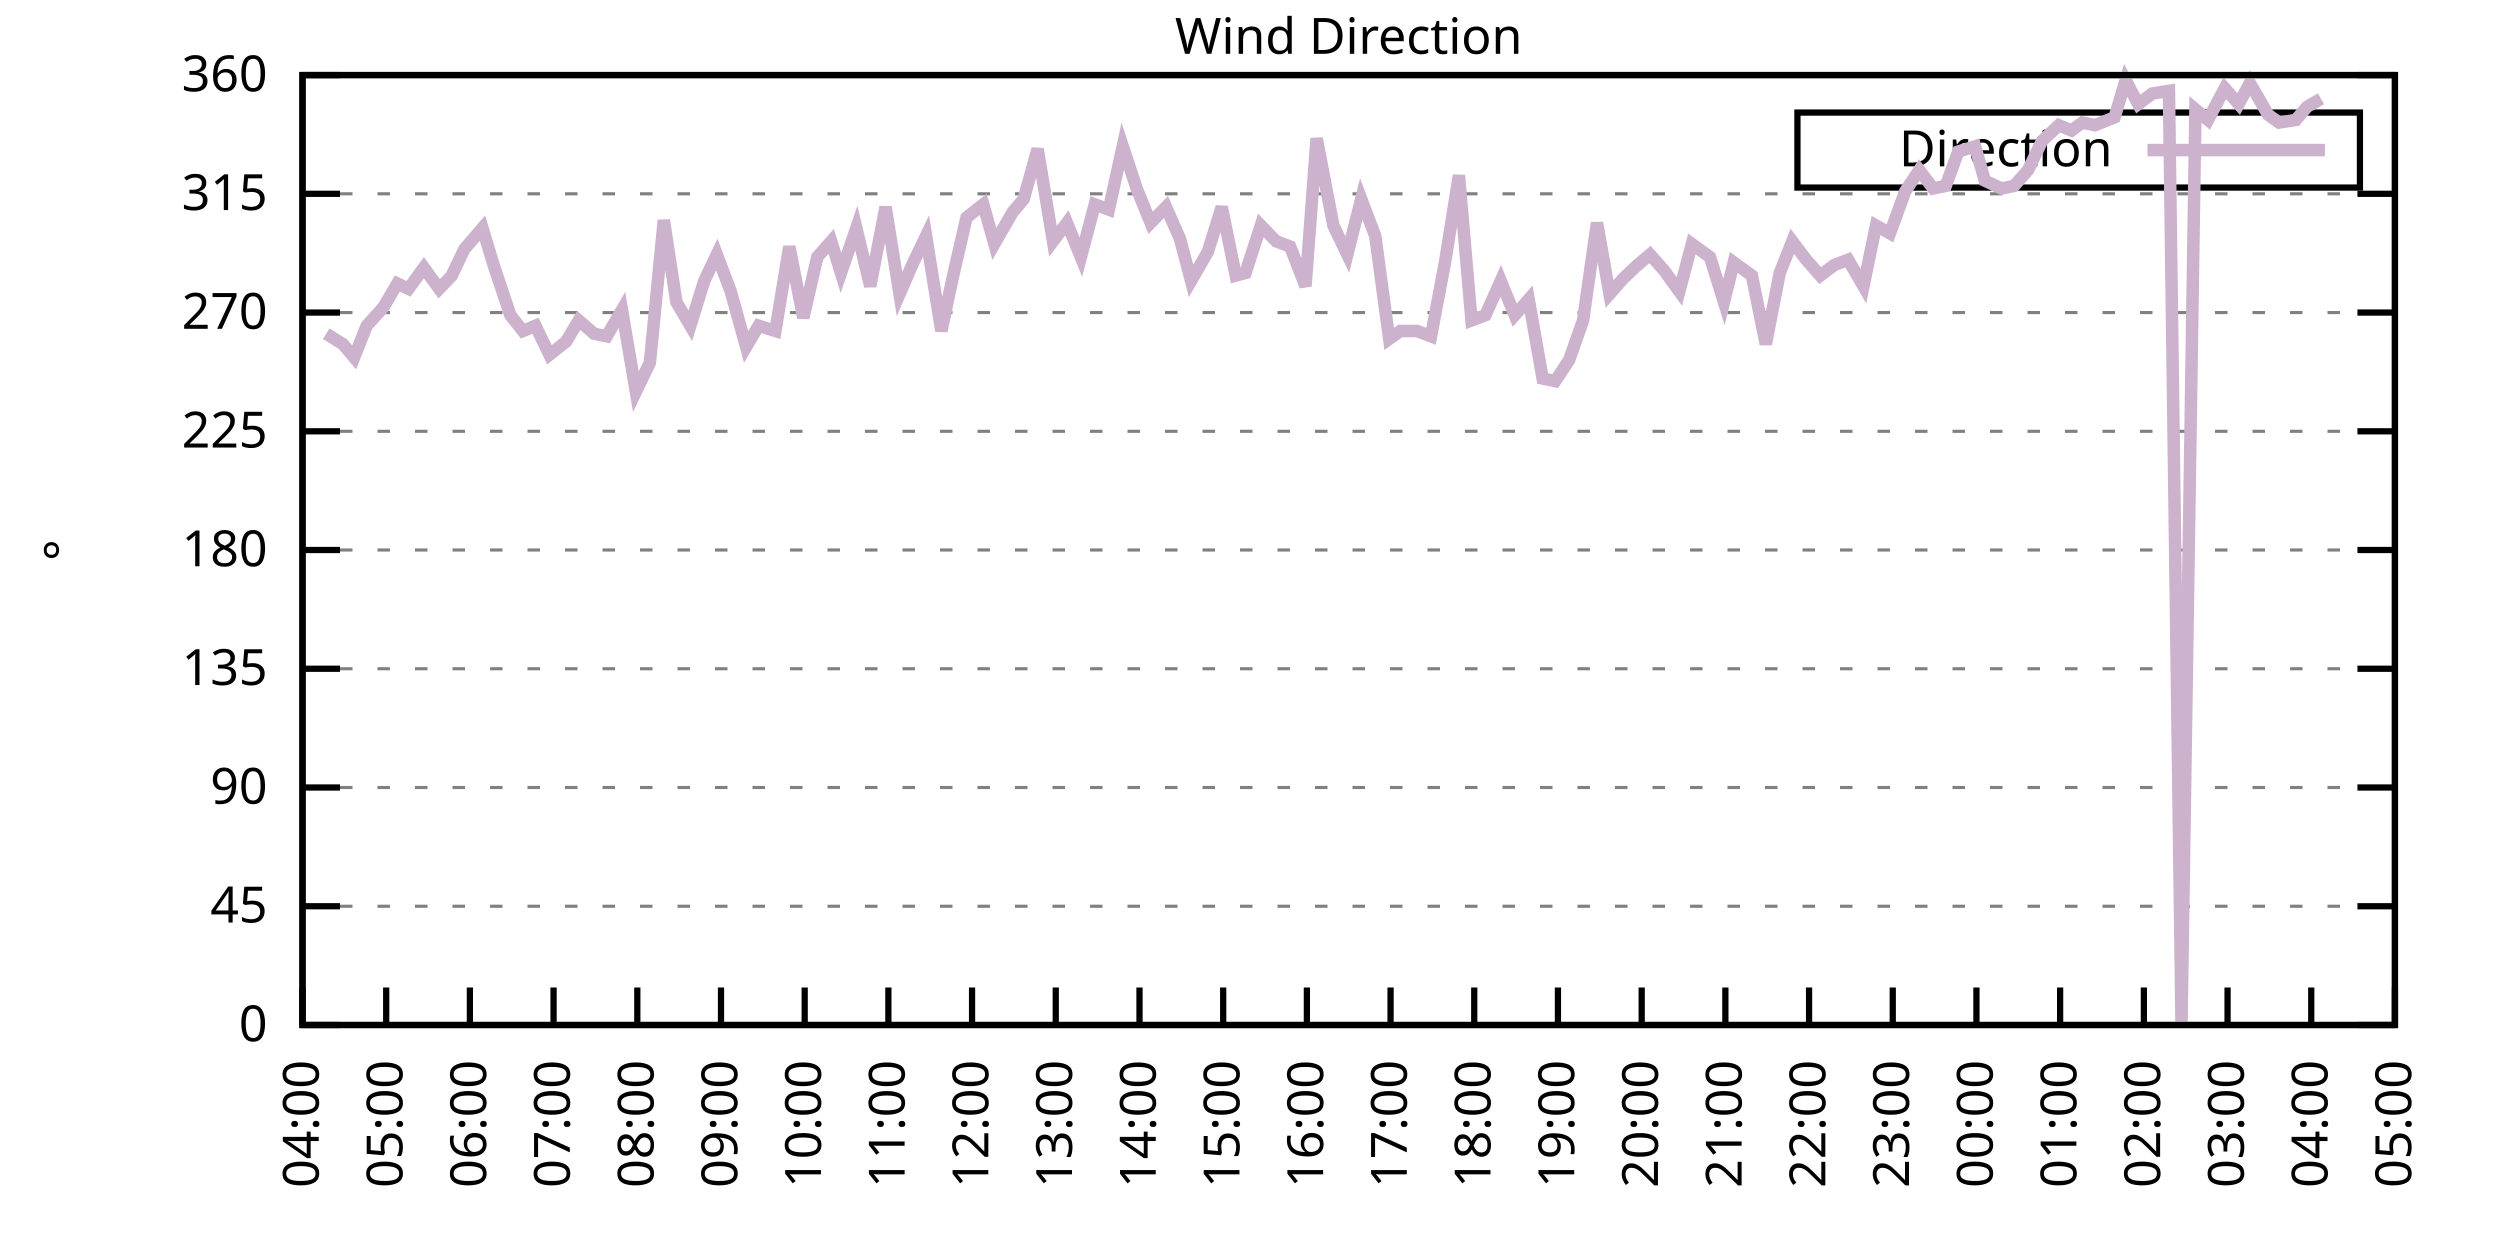
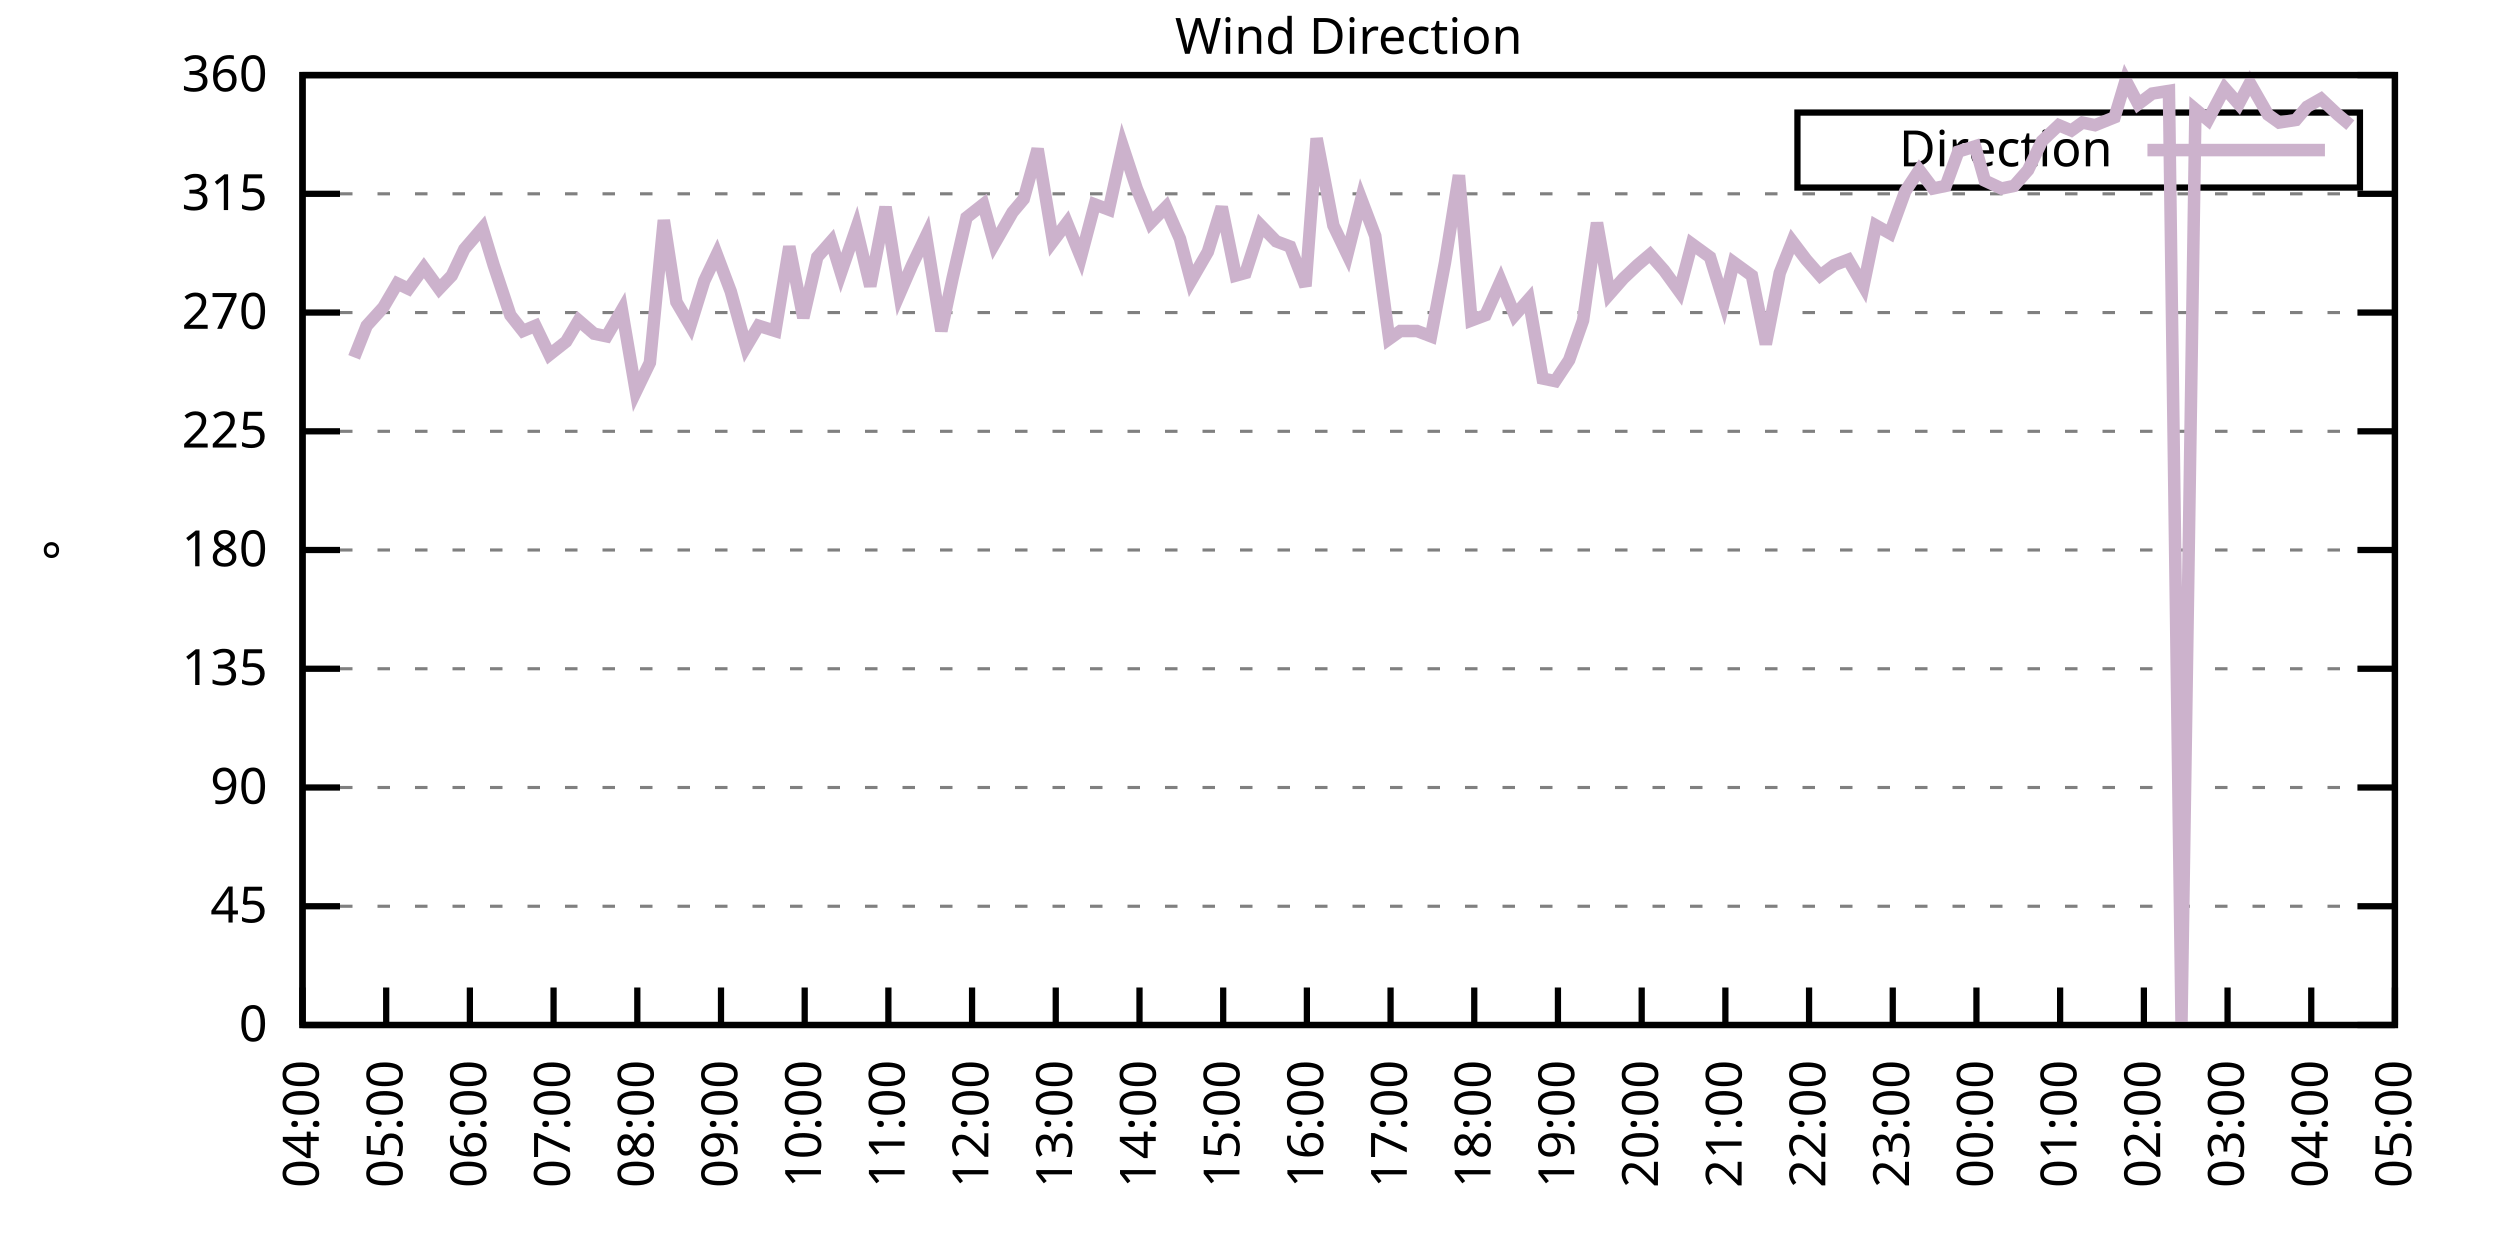
<svg xmlns="http://www.w3.org/2000/svg" xmlns:xlink="http://www.w3.org/1999/xlink" width="400" height="200" viewBox="0 0 400 200">
  <g id="gnuplot_canvas">
    <rect x="0" y="0" width="400" height="200" fill="none" />
    <defs>
      <circle id="gpDot" r="0.5" stroke-width="0.5" stroke="currentColor" />
      <path id="gpPt0" stroke-width="0.333" stroke="currentColor" d="M-1,0 h2 M0,-1 v2" />
      <path id="gpPt1" stroke-width="0.333" stroke="currentColor" d="M-1,-1 L1,1 M1,-1 L-1,1" />
      <path id="gpPt2" stroke-width="0.333" stroke="currentColor" d="M-1,0 L1,0 M0,-1 L0,1 M-1,-1 L1,1 M-1,1 L1,-1" />
      <rect id="gpPt3" stroke-width="0.333" stroke="currentColor" x="-1" y="-1" width="2" height="2" />
      <rect id="gpPt4" stroke-width="0.333" stroke="currentColor" fill="currentColor" x="-1" y="-1" width="2" height="2" />
      <circle id="gpPt5" stroke-width="0.333" stroke="currentColor" cx="0" cy="0" r="1" />
      <use xlink:href="#gpPt5" id="gpPt6" fill="currentColor" stroke="none" />
      <path id="gpPt7" stroke-width="0.333" stroke="currentColor" d="M0,-1.33 L-1.33,0.67 L1.33,0.67 z" />
      <use xlink:href="#gpPt7" id="gpPt8" fill="currentColor" stroke="none" />
      <use xlink:href="#gpPt7" id="gpPt9" stroke="currentColor" transform="rotate(180)" />
      <use xlink:href="#gpPt9" id="gpPt10" fill="currentColor" stroke="none" />
      <use xlink:href="#gpPt3" id="gpPt11" stroke="currentColor" transform="rotate(45)" />
      <use xlink:href="#gpPt11" id="gpPt12" fill="currentColor" stroke="none" />
      <path id="gpPt13" stroke-width="0.333" stroke="currentColor" d="M0,1.330 L1.265,0.411 L0.782,-1.067 L-0.782,-1.076 L-1.265,0.411 z" />
      <use xlink:href="#gpPt13" id="gpPt14" fill="currentColor" stroke="none" />
      <filter id="textbox" filterUnits="objectBoundingBox" x="0" y="0" height="1" width="1">
        <feFlood flood-color="white" flood-opacity="1" result="bgnd" />
        <feComposite in="SourceGraphic" in2="bgnd" operator="atop" />
      </filter>
      <filter id="greybox" filterUnits="objectBoundingBox" x="0" y="0" height="1" width="1">
        <feFlood flood-color="lightgrey" flood-opacity="1" result="grey" />
        <feComposite in="SourceGraphic" in2="grey" operator="atop" />
      </filter>
    </defs>
    <g fill="none" color="white" stroke="currentColor" stroke-width="1.00" stroke-linecap="butt" stroke-linejoin="miter">
</g>
    <g fill="none" color="black" stroke="currentColor" stroke-width="1.00" stroke-linecap="butt" stroke-linejoin="miter">
      <g stroke="none" shape-rendering="crispEdges">
        <polygon fill="rgb(255, 255, 255)" points="48.40,164.00 383.18,164.00 383.18,12.02 48.40,12.02 " />
      </g>
    </g>
    <g fill="none" color="black" stroke="currentColor" stroke-width="1.00" stroke-linecap="butt" stroke-linejoin="miter">
</g>
    <g fill="none" color="black" stroke="black" stroke-width="0.50" stroke-linecap="butt" stroke-linejoin="miter">
</g>
    <g fill="none" color="gray" stroke="currentColor" stroke-width="0.50" stroke-linecap="butt" stroke-linejoin="miter">
      <path stroke="gray" stroke-dasharray="2,4" class="gridline" d="M48.40,164.00 L383.19,164.00  " />
    </g>
    <g fill="none" color="gray" stroke="gray" stroke-width="1.00" stroke-linecap="butt" stroke-linejoin="miter">
</g>
    <g fill="none" color="black" stroke="currentColor" stroke-width="1.00" stroke-linecap="butt" stroke-linejoin="miter">
      <path stroke="black" d="M48.40,164.00 L54.40,164.00 M383.19,164.00 L377.19,164.00  " />
      <g transform="translate(42.80,166.60)" stroke="none" fill="black" font-family="Sans" font-size="8.00" text-anchor="end">
        <text>
          <tspan font-family="Sans"> 0</tspan>
        </text>
      </g>
    </g>
    <g fill="none" color="black" stroke="currentColor" stroke-width="1.00" stroke-linecap="butt" stroke-linejoin="miter">
</g>
    <g fill="none" color="black" stroke="black" stroke-width="0.50" stroke-linecap="butt" stroke-linejoin="miter">
</g>
    <g fill="none" color="gray" stroke="currentColor" stroke-width="0.50" stroke-linecap="butt" stroke-linejoin="miter">
      <path stroke="gray" stroke-dasharray="2,4" class="gridline" d="M48.40,145.00 L383.19,145.00  " />
    </g>
    <g fill="none" color="gray" stroke="gray" stroke-width="1.00" stroke-linecap="butt" stroke-linejoin="miter">
</g>
    <g fill="none" color="black" stroke="currentColor" stroke-width="1.00" stroke-linecap="butt" stroke-linejoin="miter">
      <path stroke="black" d="M48.40,145.00 L54.40,145.00 M383.19,145.00 L377.19,145.00  " />
      <g transform="translate(42.80,147.60)" stroke="none" fill="black" font-family="Sans" font-size="8.00" text-anchor="end">
        <text>
          <tspan font-family="Sans"> 45</tspan>
        </text>
      </g>
    </g>
    <g fill="none" color="black" stroke="currentColor" stroke-width="1.00" stroke-linecap="butt" stroke-linejoin="miter">
</g>
    <g fill="none" color="black" stroke="black" stroke-width="0.50" stroke-linecap="butt" stroke-linejoin="miter">
</g>
    <g fill="none" color="gray" stroke="currentColor" stroke-width="0.50" stroke-linecap="butt" stroke-linejoin="miter">
      <path stroke="gray" stroke-dasharray="2,4" class="gridline" d="M48.40,126.00 L383.19,126.00  " />
    </g>
    <g fill="none" color="gray" stroke="gray" stroke-width="1.00" stroke-linecap="butt" stroke-linejoin="miter">
</g>
    <g fill="none" color="black" stroke="currentColor" stroke-width="1.00" stroke-linecap="butt" stroke-linejoin="miter">
      <path stroke="black" d="M48.40,126.00 L54.40,126.00 M383.19,126.00 L377.19,126.00  " />
      <g transform="translate(42.80,128.60)" stroke="none" fill="black" font-family="Sans" font-size="8.00" text-anchor="end">
        <text>
          <tspan font-family="Sans"> 90</tspan>
        </text>
      </g>
    </g>
    <g fill="none" color="black" stroke="currentColor" stroke-width="1.00" stroke-linecap="butt" stroke-linejoin="miter">
</g>
    <g fill="none" color="black" stroke="black" stroke-width="0.50" stroke-linecap="butt" stroke-linejoin="miter">
</g>
    <g fill="none" color="gray" stroke="currentColor" stroke-width="0.50" stroke-linecap="butt" stroke-linejoin="miter">
      <path stroke="gray" stroke-dasharray="2,4" class="gridline" d="M48.40,107.00 L383.19,107.00  " />
    </g>
    <g fill="none" color="gray" stroke="gray" stroke-width="1.00" stroke-linecap="butt" stroke-linejoin="miter">
</g>
    <g fill="none" color="black" stroke="currentColor" stroke-width="1.00" stroke-linecap="butt" stroke-linejoin="miter">
      <path stroke="black" d="M48.40,107.00 L54.40,107.00 M383.19,107.00 L377.19,107.00  " />
      <g transform="translate(42.80,109.60)" stroke="none" fill="black" font-family="Sans" font-size="8.00" text-anchor="end">
        <text>
          <tspan font-family="Sans"> 135</tspan>
        </text>
      </g>
    </g>
    <g fill="none" color="black" stroke="currentColor" stroke-width="1.00" stroke-linecap="butt" stroke-linejoin="miter">
</g>
    <g fill="none" color="black" stroke="black" stroke-width="0.50" stroke-linecap="butt" stroke-linejoin="miter">
</g>
    <g fill="none" color="gray" stroke="currentColor" stroke-width="0.50" stroke-linecap="butt" stroke-linejoin="miter">
      <path stroke="gray" stroke-dasharray="2,4" class="gridline" d="M48.40,88.00 L383.19,88.00  " />
    </g>
    <g fill="none" color="gray" stroke="gray" stroke-width="1.00" stroke-linecap="butt" stroke-linejoin="miter">
</g>
    <g fill="none" color="black" stroke="currentColor" stroke-width="1.00" stroke-linecap="butt" stroke-linejoin="miter">
      <path stroke="black" d="M48.40,88.00 L54.40,88.00 M383.19,88.00 L377.19,88.00  " />
      <g transform="translate(42.80,90.60)" stroke="none" fill="black" font-family="Sans" font-size="8.00" text-anchor="end">
        <text>
          <tspan font-family="Sans"> 180</tspan>
        </text>
      </g>
    </g>
    <g fill="none" color="black" stroke="currentColor" stroke-width="1.00" stroke-linecap="butt" stroke-linejoin="miter">
</g>
    <g fill="none" color="black" stroke="black" stroke-width="0.50" stroke-linecap="butt" stroke-linejoin="miter">
</g>
    <g fill="none" color="gray" stroke="currentColor" stroke-width="0.50" stroke-linecap="butt" stroke-linejoin="miter">
      <path stroke="gray" stroke-dasharray="2,4" class="gridline" d="M48.40,69.01 L383.19,69.01  " />
    </g>
    <g fill="none" color="gray" stroke="gray" stroke-width="1.00" stroke-linecap="butt" stroke-linejoin="miter">
</g>
    <g fill="none" color="black" stroke="currentColor" stroke-width="1.00" stroke-linecap="butt" stroke-linejoin="miter">
      <path stroke="black" d="M48.40,69.01 L54.40,69.01 M383.19,69.01 L377.19,69.01  " />
      <g transform="translate(42.80,71.61)" stroke="none" fill="black" font-family="Sans" font-size="8.00" text-anchor="end">
        <text>
          <tspan font-family="Sans"> 225</tspan>
        </text>
      </g>
    </g>
    <g fill="none" color="black" stroke="currentColor" stroke-width="1.00" stroke-linecap="butt" stroke-linejoin="miter">
</g>
    <g fill="none" color="black" stroke="black" stroke-width="0.50" stroke-linecap="butt" stroke-linejoin="miter">
</g>
    <g fill="none" color="gray" stroke="currentColor" stroke-width="0.50" stroke-linecap="butt" stroke-linejoin="miter">
      <path stroke="gray" stroke-dasharray="2,4" class="gridline" d="M48.40,50.01 L383.19,50.01  " />
    </g>
    <g fill="none" color="gray" stroke="gray" stroke-width="1.00" stroke-linecap="butt" stroke-linejoin="miter">
</g>
    <g fill="none" color="black" stroke="currentColor" stroke-width="1.00" stroke-linecap="butt" stroke-linejoin="miter">
      <path stroke="black" d="M48.40,50.01 L54.40,50.01 M383.19,50.01 L377.19,50.01  " />
      <g transform="translate(42.80,52.61)" stroke="none" fill="black" font-family="Sans" font-size="8.00" text-anchor="end">
        <text>
          <tspan font-family="Sans"> 270</tspan>
        </text>
      </g>
    </g>
    <g fill="none" color="black" stroke="currentColor" stroke-width="1.00" stroke-linecap="butt" stroke-linejoin="miter">
</g>
    <g fill="none" color="black" stroke="black" stroke-width="0.50" stroke-linecap="butt" stroke-linejoin="miter">
</g>
    <g fill="none" color="gray" stroke="currentColor" stroke-width="0.50" stroke-linecap="butt" stroke-linejoin="miter">
      <path stroke="gray" stroke-dasharray="2,4" class="gridline" d="M48.40,31.01 L383.19,31.01  " />
    </g>
    <g fill="none" color="gray" stroke="gray" stroke-width="1.00" stroke-linecap="butt" stroke-linejoin="miter">
</g>
    <g fill="none" color="black" stroke="currentColor" stroke-width="1.00" stroke-linecap="butt" stroke-linejoin="miter">
      <path stroke="black" d="M48.40,31.01 L54.40,31.01 M383.19,31.01 L377.19,31.01  " />
      <g transform="translate(42.80,33.61)" stroke="none" fill="black" font-family="Sans" font-size="8.00" text-anchor="end">
        <text>
          <tspan font-family="Sans"> 315</tspan>
        </text>
      </g>
    </g>
    <g fill="none" color="black" stroke="currentColor" stroke-width="1.00" stroke-linecap="butt" stroke-linejoin="miter">
</g>
    <g fill="none" color="black" stroke="black" stroke-width="0.50" stroke-linecap="butt" stroke-linejoin="miter">
</g>
    <g fill="none" color="gray" stroke="currentColor" stroke-width="0.50" stroke-linecap="butt" stroke-linejoin="miter">
      <path stroke="gray" stroke-dasharray="2,4" class="gridline" d="M48.40,12.01 L383.19,12.01  " />
    </g>
    <g fill="none" color="gray" stroke="gray" stroke-width="1.00" stroke-linecap="butt" stroke-linejoin="miter">
</g>
    <g fill="none" color="black" stroke="currentColor" stroke-width="1.00" stroke-linecap="butt" stroke-linejoin="miter">
      <path stroke="black" d="M48.40,12.01 L54.40,12.01 M383.19,12.01 L377.19,12.01  " />
      <g transform="translate(42.80,14.61)" stroke="none" fill="black" font-family="Sans" font-size="8.00" text-anchor="end">
        <text>
          <tspan font-family="Sans"> 360</tspan>
        </text>
      </g>
    </g>
    <g fill="none" color="black" stroke="currentColor" stroke-width="1.00" stroke-linecap="butt" stroke-linejoin="miter">
      <path stroke="black" d="M48.40,164.00 L48.40,158.00  " />
      <g transform="translate(51.00,169.60) rotate(270.00)" stroke="none" fill="black" font-family="Sans" font-size="8.00" text-anchor="end">
        <text>
          <tspan font-family="Sans">04:00</tspan>
        </text>
      </g>
    </g>
    <g fill="none" color="black" stroke="currentColor" stroke-width="1.00" stroke-linecap="butt" stroke-linejoin="miter">
      <path stroke="black" d="M61.79,164.00 L61.79,158.00  " />
      <g transform="translate(64.39,169.60) rotate(270.00)" stroke="none" fill="black" font-family="Sans" font-size="8.00" text-anchor="end">
        <text>
          <tspan font-family="Sans">05:00</tspan>
        </text>
      </g>
    </g>
    <g fill="none" color="black" stroke="currentColor" stroke-width="1.00" stroke-linecap="butt" stroke-linejoin="miter">
      <path stroke="black" d="M75.18,164.00 L75.18,158.00  " />
      <g transform="translate(77.78,169.60) rotate(270.00)" stroke="none" fill="black" font-family="Sans" font-size="8.00" text-anchor="end">
        <text>
          <tspan font-family="Sans">06:00</tspan>
        </text>
      </g>
    </g>
    <g fill="none" color="black" stroke="currentColor" stroke-width="1.00" stroke-linecap="butt" stroke-linejoin="miter">
      <path stroke="black" d="M88.57,164.00 L88.57,158.00  " />
      <g transform="translate(91.17,169.60) rotate(270.00)" stroke="none" fill="black" font-family="Sans" font-size="8.00" text-anchor="end">
        <text>
          <tspan font-family="Sans">07:00</tspan>
        </text>
      </g>
    </g>
    <g fill="none" color="black" stroke="currentColor" stroke-width="1.00" stroke-linecap="butt" stroke-linejoin="miter">
      <path stroke="black" d="M101.97,164.00 L101.97,158.00  " />
      <g transform="translate(104.57,169.60) rotate(270.00)" stroke="none" fill="black" font-family="Sans" font-size="8.00" text-anchor="end">
        <text>
          <tspan font-family="Sans">08:00</tspan>
        </text>
      </g>
    </g>
    <g fill="none" color="black" stroke="currentColor" stroke-width="1.00" stroke-linecap="butt" stroke-linejoin="miter">
      <path stroke="black" d="M115.36,164.00 L115.36,158.00  " />
      <g transform="translate(117.96,169.60) rotate(270.00)" stroke="none" fill="black" font-family="Sans" font-size="8.00" text-anchor="end">
        <text>
          <tspan font-family="Sans">09:00</tspan>
        </text>
      </g>
    </g>
    <g fill="none" color="black" stroke="currentColor" stroke-width="1.00" stroke-linecap="butt" stroke-linejoin="miter">
      <path stroke="black" d="M128.75,164.00 L128.75,158.00  " />
      <g transform="translate(131.35,169.60) rotate(270.00)" stroke="none" fill="black" font-family="Sans" font-size="8.00" text-anchor="end">
        <text>
          <tspan font-family="Sans">10:00</tspan>
        </text>
      </g>
    </g>
    <g fill="none" color="black" stroke="currentColor" stroke-width="1.00" stroke-linecap="butt" stroke-linejoin="miter">
      <path stroke="black" d="M142.14,164.00 L142.14,158.00  " />
      <g transform="translate(144.74,169.60) rotate(270.00)" stroke="none" fill="black" font-family="Sans" font-size="8.00" text-anchor="end">
        <text>
          <tspan font-family="Sans">11:00</tspan>
        </text>
      </g>
    </g>
    <g fill="none" color="black" stroke="currentColor" stroke-width="1.00" stroke-linecap="butt" stroke-linejoin="miter">
      <path stroke="black" d="M155.53,164.00 L155.53,158.00  " />
      <g transform="translate(158.13,169.60) rotate(270.00)" stroke="none" fill="black" font-family="Sans" font-size="8.00" text-anchor="end">
        <text>
          <tspan font-family="Sans">12:00</tspan>
        </text>
      </g>
    </g>
    <g fill="none" color="black" stroke="currentColor" stroke-width="1.00" stroke-linecap="butt" stroke-linejoin="miter">
      <path stroke="black" d="M168.92,164.00 L168.92,158.00  " />
      <g transform="translate(171.52,169.60) rotate(270.00)" stroke="none" fill="black" font-family="Sans" font-size="8.00" text-anchor="end">
        <text>
          <tspan font-family="Sans">13:00</tspan>
        </text>
      </g>
    </g>
    <g fill="none" color="black" stroke="currentColor" stroke-width="1.00" stroke-linecap="butt" stroke-linejoin="miter">
      <path stroke="black" d="M182.32,164.00 L182.32,158.00  " />
      <g transform="translate(184.92,169.60) rotate(270.00)" stroke="none" fill="black" font-family="Sans" font-size="8.00" text-anchor="end">
        <text>
          <tspan font-family="Sans">14:00</tspan>
        </text>
      </g>
    </g>
    <g fill="none" color="black" stroke="currentColor" stroke-width="1.00" stroke-linecap="butt" stroke-linejoin="miter">
      <path stroke="black" d="M195.71,164.00 L195.71,158.00  " />
      <g transform="translate(198.31,169.60) rotate(270.00)" stroke="none" fill="black" font-family="Sans" font-size="8.00" text-anchor="end">
        <text>
          <tspan font-family="Sans">15:00</tspan>
        </text>
      </g>
    </g>
    <g fill="none" color="black" stroke="currentColor" stroke-width="1.00" stroke-linecap="butt" stroke-linejoin="miter">
      <path stroke="black" d="M209.10,164.00 L209.10,158.00  " />
      <g transform="translate(211.70,169.60) rotate(270.00)" stroke="none" fill="black" font-family="Sans" font-size="8.00" text-anchor="end">
        <text>
          <tspan font-family="Sans">16:00</tspan>
        </text>
      </g>
    </g>
    <g fill="none" color="black" stroke="currentColor" stroke-width="1.00" stroke-linecap="butt" stroke-linejoin="miter">
      <path stroke="black" d="M222.49,164.00 L222.49,158.00  " />
      <g transform="translate(225.09,169.60) rotate(270.00)" stroke="none" fill="black" font-family="Sans" font-size="8.00" text-anchor="end">
        <text>
          <tspan font-family="Sans">17:00</tspan>
        </text>
      </g>
    </g>
    <g fill="none" color="black" stroke="currentColor" stroke-width="1.00" stroke-linecap="butt" stroke-linejoin="miter">
      <path stroke="black" d="M235.88,164.00 L235.88,158.00  " />
      <g transform="translate(238.48,169.60) rotate(270.00)" stroke="none" fill="black" font-family="Sans" font-size="8.00" text-anchor="end">
        <text>
          <tspan font-family="Sans">18:00</tspan>
        </text>
      </g>
    </g>
    <g fill="none" color="black" stroke="currentColor" stroke-width="1.00" stroke-linecap="butt" stroke-linejoin="miter">
      <path stroke="black" d="M249.27,164.00 L249.27,158.00  " />
      <g transform="translate(251.87,169.60) rotate(270.00)" stroke="none" fill="black" font-family="Sans" font-size="8.00" text-anchor="end">
        <text>
          <tspan font-family="Sans">19:00</tspan>
        </text>
      </g>
    </g>
    <g fill="none" color="black" stroke="currentColor" stroke-width="1.00" stroke-linecap="butt" stroke-linejoin="miter">
      <path stroke="black" d="M262.67,164.00 L262.67,158.00  " />
      <g transform="translate(265.27,169.60) rotate(270.00)" stroke="none" fill="black" font-family="Sans" font-size="8.00" text-anchor="end">
        <text>
          <tspan font-family="Sans">20:00</tspan>
        </text>
      </g>
    </g>
    <g fill="none" color="black" stroke="currentColor" stroke-width="1.00" stroke-linecap="butt" stroke-linejoin="miter">
      <path stroke="black" d="M276.06,164.00 L276.06,158.00  " />
      <g transform="translate(278.66,169.60) rotate(270.00)" stroke="none" fill="black" font-family="Sans" font-size="8.00" text-anchor="end">
        <text>
          <tspan font-family="Sans">21:00</tspan>
        </text>
      </g>
    </g>
    <g fill="none" color="black" stroke="currentColor" stroke-width="1.00" stroke-linecap="butt" stroke-linejoin="miter">
      <path stroke="black" d="M289.45,164.00 L289.45,158.00  " />
      <g transform="translate(292.05,169.60) rotate(270.00)" stroke="none" fill="black" font-family="Sans" font-size="8.00" text-anchor="end">
        <text>
          <tspan font-family="Sans">22:00</tspan>
        </text>
      </g>
    </g>
    <g fill="none" color="black" stroke="currentColor" stroke-width="1.00" stroke-linecap="butt" stroke-linejoin="miter">
      <path stroke="black" d="M302.84,164.00 L302.84,158.00  " />
      <g transform="translate(305.44,169.60) rotate(270.00)" stroke="none" fill="black" font-family="Sans" font-size="8.00" text-anchor="end">
        <text>
          <tspan font-family="Sans">23:00</tspan>
        </text>
      </g>
    </g>
    <g fill="none" color="black" stroke="currentColor" stroke-width="1.00" stroke-linecap="butt" stroke-linejoin="miter">
      <path stroke="black" d="M316.23,164.00 L316.23,158.00  " />
      <g transform="translate(318.83,169.60) rotate(270.00)" stroke="none" fill="black" font-family="Sans" font-size="8.00" text-anchor="end">
        <text>
          <tspan font-family="Sans">00:00</tspan>
        </text>
      </g>
    </g>
    <g fill="none" color="black" stroke="currentColor" stroke-width="1.00" stroke-linecap="butt" stroke-linejoin="miter">
      <path stroke="black" d="M329.62,164.00 L329.62,158.00  " />
      <g transform="translate(332.22,169.60) rotate(270.00)" stroke="none" fill="black" font-family="Sans" font-size="8.00" text-anchor="end">
        <text>
          <tspan font-family="Sans">01:00</tspan>
        </text>
      </g>
    </g>
    <g fill="none" color="black" stroke="currentColor" stroke-width="1.00" stroke-linecap="butt" stroke-linejoin="miter">
      <path stroke="black" d="M343.02,164.00 L343.02,158.00  " />
      <g transform="translate(345.62,169.60) rotate(270.00)" stroke="none" fill="black" font-family="Sans" font-size="8.00" text-anchor="end">
        <text>
          <tspan font-family="Sans">02:00</tspan>
        </text>
      </g>
    </g>
    <g fill="none" color="black" stroke="currentColor" stroke-width="1.00" stroke-linecap="butt" stroke-linejoin="miter">
      <path stroke="black" d="M356.41,164.00 L356.41,158.00  " />
      <g transform="translate(359.01,169.60) rotate(270.00)" stroke="none" fill="black" font-family="Sans" font-size="8.00" text-anchor="end">
        <text>
          <tspan font-family="Sans">03:00</tspan>
        </text>
      </g>
    </g>
    <g fill="none" color="black" stroke="currentColor" stroke-width="1.00" stroke-linecap="butt" stroke-linejoin="miter">
      <path stroke="black" d="M369.80,164.00 L369.80,158.00  " />
      <g transform="translate(372.40,169.60) rotate(270.00)" stroke="none" fill="black" font-family="Sans" font-size="8.00" text-anchor="end">
        <text>
          <tspan font-family="Sans">04:00</tspan>
        </text>
      </g>
    </g>
    <g fill="none" color="black" stroke="currentColor" stroke-width="1.00" stroke-linecap="butt" stroke-linejoin="miter">
      <path stroke="black" d="M383.19,164.00 L383.19,158.00  " />
      <g transform="translate(385.79,169.60) rotate(270.00)" stroke="none" fill="black" font-family="Sans" font-size="8.00" text-anchor="end">
        <text>
          <tspan font-family="Sans">05:00</tspan>
        </text>
      </g>
    </g>
    <g fill="none" color="black" stroke="currentColor" stroke-width="1.00" stroke-linecap="butt" stroke-linejoin="miter">
</g>
    <g fill="none" color="black" stroke="currentColor" stroke-width="1.00" stroke-linecap="butt" stroke-linejoin="miter">
      <path stroke="black" d="M48.40,12.01 L48.40,164.00 L383.19,164.00 L383.19,12.01 L48.40,12.01 Z  " />
    </g>
    <g fill="none" color="black" stroke="currentColor" stroke-width="1.00" stroke-linecap="butt" stroke-linejoin="miter">
</g>
    <g fill="none" color="black" stroke="currentColor" stroke-width="1.00" stroke-linecap="butt" stroke-linejoin="miter">
      <path stroke="black" d="M287.59,30.01 L287.59,18.01 L377.59,18.01 L377.59,30.01 L287.59,30.01 Z  " />
    </g>
    <g id="Wind_direction_plot_1">
      <g fill="none" color="white" stroke="black" stroke-width="2.00" stroke-linecap="butt" stroke-linejoin="miter">
</g>
      <g fill="none" color="black" stroke="currentColor" stroke-width="2.00" stroke-linecap="butt" stroke-linejoin="miter">
        <g transform="translate(337.99,26.61)" stroke="none" fill="black" font-family="Sans" font-size="8.00" text-anchor="end">
          <text>
            <tspan font-family="Sans">Direction</tspan>
          </text>
        </g>
      </g>
      <g fill="none" color="black" stroke="currentColor" stroke-width="2.00" stroke-linecap="butt" stroke-linejoin="miter">
-         <path stroke="rgb(204, 178, 204)" d="M343.59,24.01 L371.99,24.01 M52.19,53.39 L54.87,55.07 L56.66,57.18 L58.67,52.12 L61.35,49.16 L63.58,45.36   L65.36,46.21 L67.82,42.83 L70.27,46.21 L72.28,44.10 L74.29,39.87 L77.19,36.50 L78.98,42.41 L81.66,50.43   L83.66,52.96 L85.67,52.12 L87.91,56.76 L90.58,54.65 L92.59,51.27 L95.05,53.39 L97.06,53.81 L99.51,49.59   L101.74,62.67 L103.98,58.03 L106.21,35.23 L108.22,48.32 L110.45,52.12 L112.68,44.94 L114.69,40.72 L116.92,46.63   L119.38,55.50 L121.38,52.12 L124.06,52.96 L126.29,39.45 L128.53,50.85 L130.76,41.14 L132.99,38.61 L134.55,43.67   L137.01,36.50 L139.24,45.79 L141.69,33.12 L143.93,47.05 L145.94,42.41 L148.17,37.76 L150.62,52.96 L152.41,44.52   L154.64,34.81 L157.32,32.70 L159.10,39.03 L162.01,33.96 L163.79,31.85 L166.02,23.83 L168.48,38.61 L170.71,35.65   L172.94,41.14 L175.17,32.70 L177.41,33.54 L179.64,23.41 L181.87,30.16 L184.10,35.65 L186.56,33.12 L188.79,38.19   L190.57,44.94 L193.25,40.30 L195.48,33.12 L197.72,44.10 L199.28,43.67 L201.73,36.08 L204.19,38.61 L206.42,39.45   L208.88,45.79 L210.66,22.14 L213.34,36.08 L215.57,40.72 L217.80,31.85 L220.04,37.76 L222.27,54.23 L224.05,52.96   L226.73,52.96 L228.96,53.81 L231.20,41.99 L233.43,28.05 L235.44,51.27 L237.67,50.43 L240.12,44.94 L242.36,50.43   L244.59,47.90 L246.82,60.56 L248.83,60.98 L251.06,57.61 L253.29,51.27 L255.52,35.65 L257.53,47.05 L259.76,44.52   L262.00,42.41 L264.00,40.72 L266.24,43.25 L268.69,46.63 L270.70,39.03 L273.60,41.14 L275.83,48.32 L277.40,41.99   L280.30,44.10 L282.53,55.07 L284.76,43.67 L286.77,38.61 L289.00,41.56 L291.23,44.10 L293.47,42.41 L295.70,41.56   L298.15,45.79 L300.16,36.08 L302.39,37.34 L304.85,30.59 L307.08,27.21 L309.31,30.16 L311.32,29.74 L313.33,24.25   L316.01,23.41 L317.57,28.90 L320.25,30.16 L322.26,29.74 L324.49,27.21 L326.72,22.56 L329.40,20.03 L331.41,20.88   L333.19,19.61 L335.20,20.03 L338.33,18.77 L340.11,12.85 L342.12,16.65 L344.35,14.97 L347.03,14.54 L349.04,163.58   L351.27,17.50 L353.28,19.19 L355.96,14.12 L358.19,16.65 L359.98,13.28 L362.88,18.34 L364.66,19.61 L367.34,19.19   L369.13,17.08 L371.36,15.81  " />
+         <path stroke="rgb(204, 178, 204)" d="M343.59,24.01 L371.99,24.01 M56.66,57.18 L58.67,52.12 L61.35,49.16 L63.58,45.36 L65.36,46.21 L67.82,42.83   L70.27,46.21 L72.28,44.10 L74.29,39.87 L77.19,36.50 L78.98,42.41 L81.66,50.43 L83.66,52.96 L85.67,52.12   L87.91,56.76 L90.58,54.65 L92.59,51.27 L95.05,53.39 L97.06,53.81 L99.51,49.59 L101.74,62.67 L103.98,58.03   L106.21,35.23 L108.22,48.32 L110.45,52.12 L112.68,44.94 L114.69,40.72 L116.92,46.63 L119.38,55.50 L121.38,52.12   L124.06,52.96 L126.29,39.45 L128.53,50.85 L130.76,41.14 L132.99,38.61 L134.55,43.67 L137.01,36.50 L139.24,45.79   L141.69,33.12 L143.93,47.05 L145.94,42.41 L148.17,37.76 L150.62,52.96 L152.41,44.52 L154.64,34.81 L157.32,32.70   L159.10,39.03 L162.01,33.96 L163.79,31.85 L166.02,23.83 L168.48,38.61 L170.71,35.65 L172.94,41.14 L175.17,32.70   L177.41,33.54 L179.64,23.41 L181.87,30.16 L184.10,35.65 L186.56,33.12 L188.79,38.19 L190.57,44.94 L193.25,40.30   L195.48,33.12 L197.72,44.10 L199.28,43.67 L201.73,36.08 L204.19,38.61 L206.42,39.45 L208.88,45.79 L210.66,22.14   L213.34,36.08 L215.57,40.72 L217.80,31.85 L220.04,37.76 L222.27,54.23 L224.05,52.96 L226.73,52.96 L228.96,53.81   L231.20,41.99 L233.43,28.05 L235.44,51.27 L237.67,50.43 L240.12,44.94 L242.36,50.43 L244.59,47.90 L246.82,60.56   L248.83,60.98 L251.06,57.61 L253.29,51.27 L255.52,35.65 L257.53,47.05 L259.76,44.52 L262.00,42.41 L264.00,40.72   L266.24,43.25 L268.69,46.63 L270.70,39.03 L273.60,41.14 L275.83,48.32 L277.40,41.99 L280.30,44.10 L282.53,55.07   L284.76,43.67 L286.77,38.61 L289.00,41.56 L291.23,44.10 L293.47,42.41 L295.70,41.56 L298.15,45.79 L300.16,36.08   L302.39,37.34 L304.85,30.59 L307.08,27.21 L309.31,30.16 L311.32,29.74 L313.33,24.25 L316.01,23.41 L317.57,28.90   L320.25,30.16 L322.26,29.74 L324.49,27.21 L326.72,22.56 L329.40,20.03 L331.41,20.88 L333.19,19.61 L335.20,20.03   L338.33,18.77 L340.11,12.85 L342.12,16.65 L344.35,14.97 L347.03,14.54 L349.04,163.58 L351.27,17.50 L353.28,19.19   L355.96,14.12 L358.19,16.65 L359.98,13.28 L362.88,18.34 L364.66,19.61 L367.34,19.19 L369.13,17.08 L371.36,15.81   L374.04,18.34 L376.05,20.03  " />
      </g>
    </g>
    <g fill="none" color="black" stroke="currentColor" stroke-width="2.00" stroke-linecap="butt" stroke-linejoin="miter">
</g>
    <g fill="none" color="black" stroke="black" stroke-width="1.00" stroke-linecap="butt" stroke-linejoin="miter">
</g>
    <g fill="none" color="black" stroke="currentColor" stroke-width="1.00" stroke-linecap="butt" stroke-linejoin="miter">
      <path stroke="black" d="M48.40,12.01 L48.40,164.00 L383.19,164.00 L383.19,12.01 L48.40,12.01 Z  " />
      <g transform="translate(12.80,88.01) rotate(270.00)" stroke="none" fill="black" font-family="Sans" font-size="8.00" text-anchor="middle">
        <text>
          <tspan font-family="Sans">°</tspan>
        </text>
      </g>
    </g>
    <g fill="none" color="black" stroke="currentColor" stroke-width="1.00" stroke-linecap="butt" stroke-linejoin="miter">
</g>
    <g fill="none" color="black" stroke="currentColor" stroke-width="1.00" stroke-linecap="butt" stroke-linejoin="miter">
      <g transform="translate(215.79,8.61)" stroke="none" fill="black" font-family="Sans" font-size="8.00" text-anchor="middle">
        <text>
          <tspan font-family="Sans">Wind Direction</tspan>
        </text>
      </g>
    </g>
    <g fill="none" color="black" stroke="currentColor" stroke-width="1.00" stroke-linecap="butt" stroke-linejoin="miter">
</g>
  </g>
</svg>
